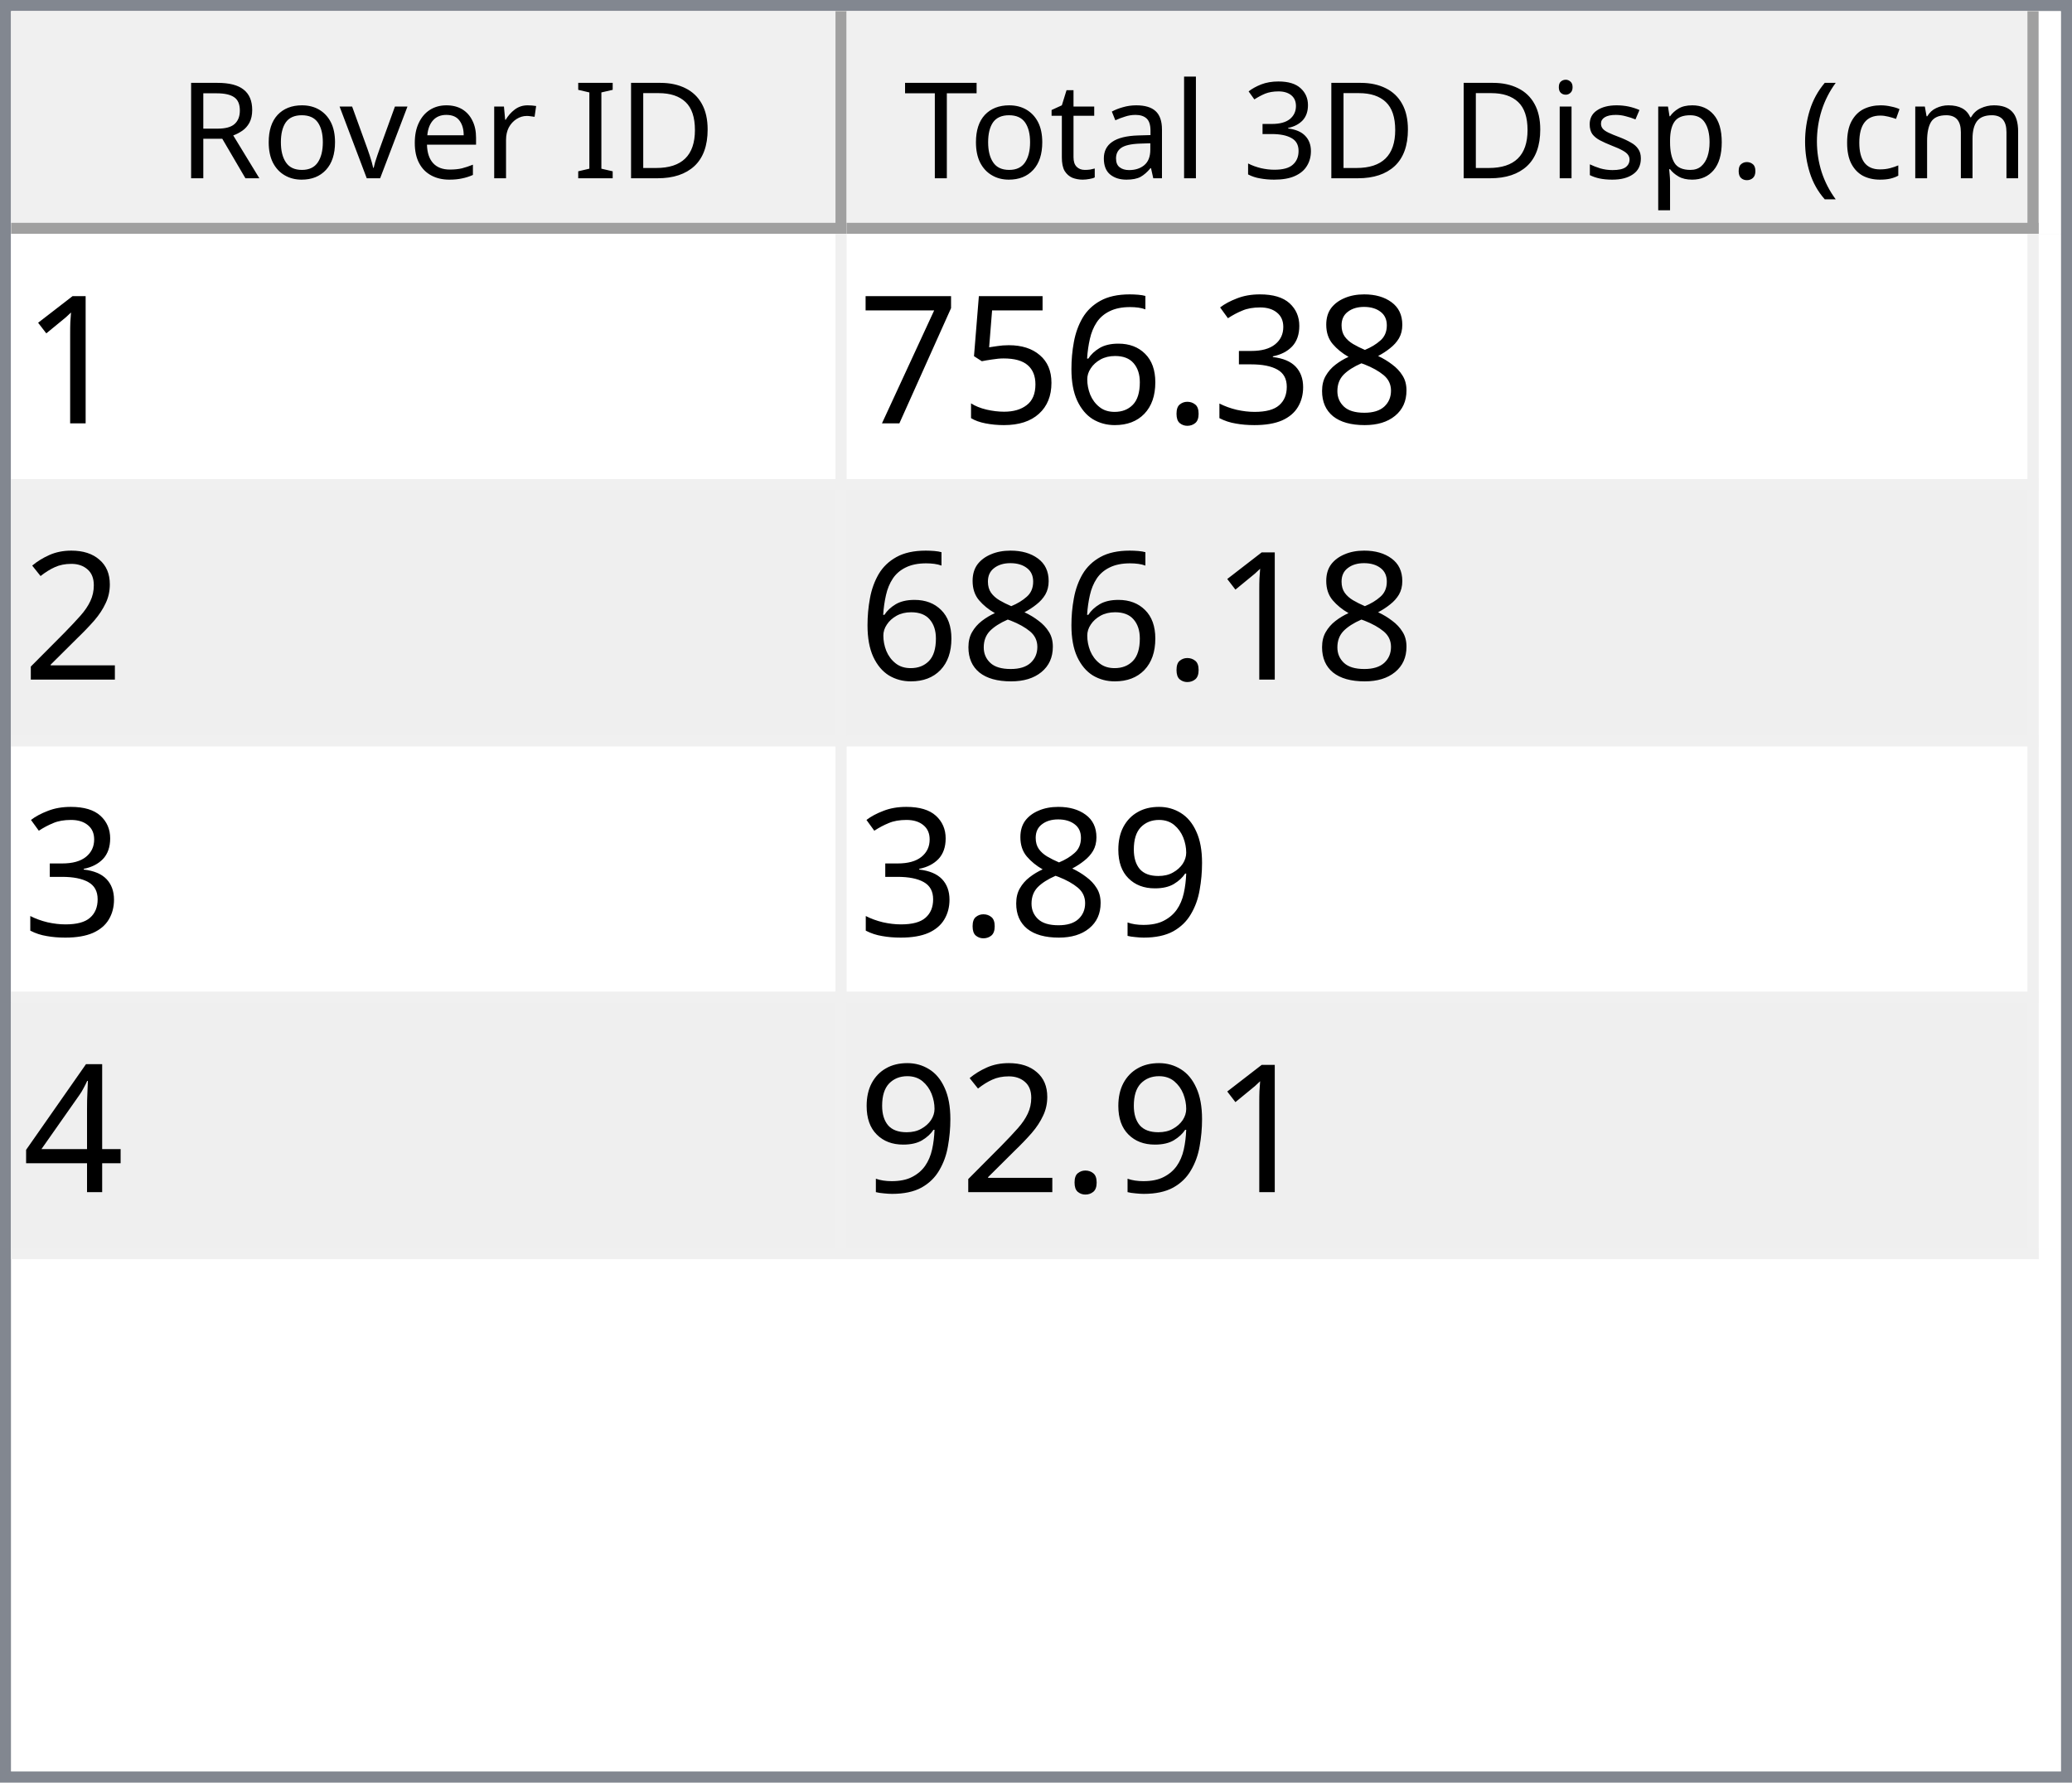
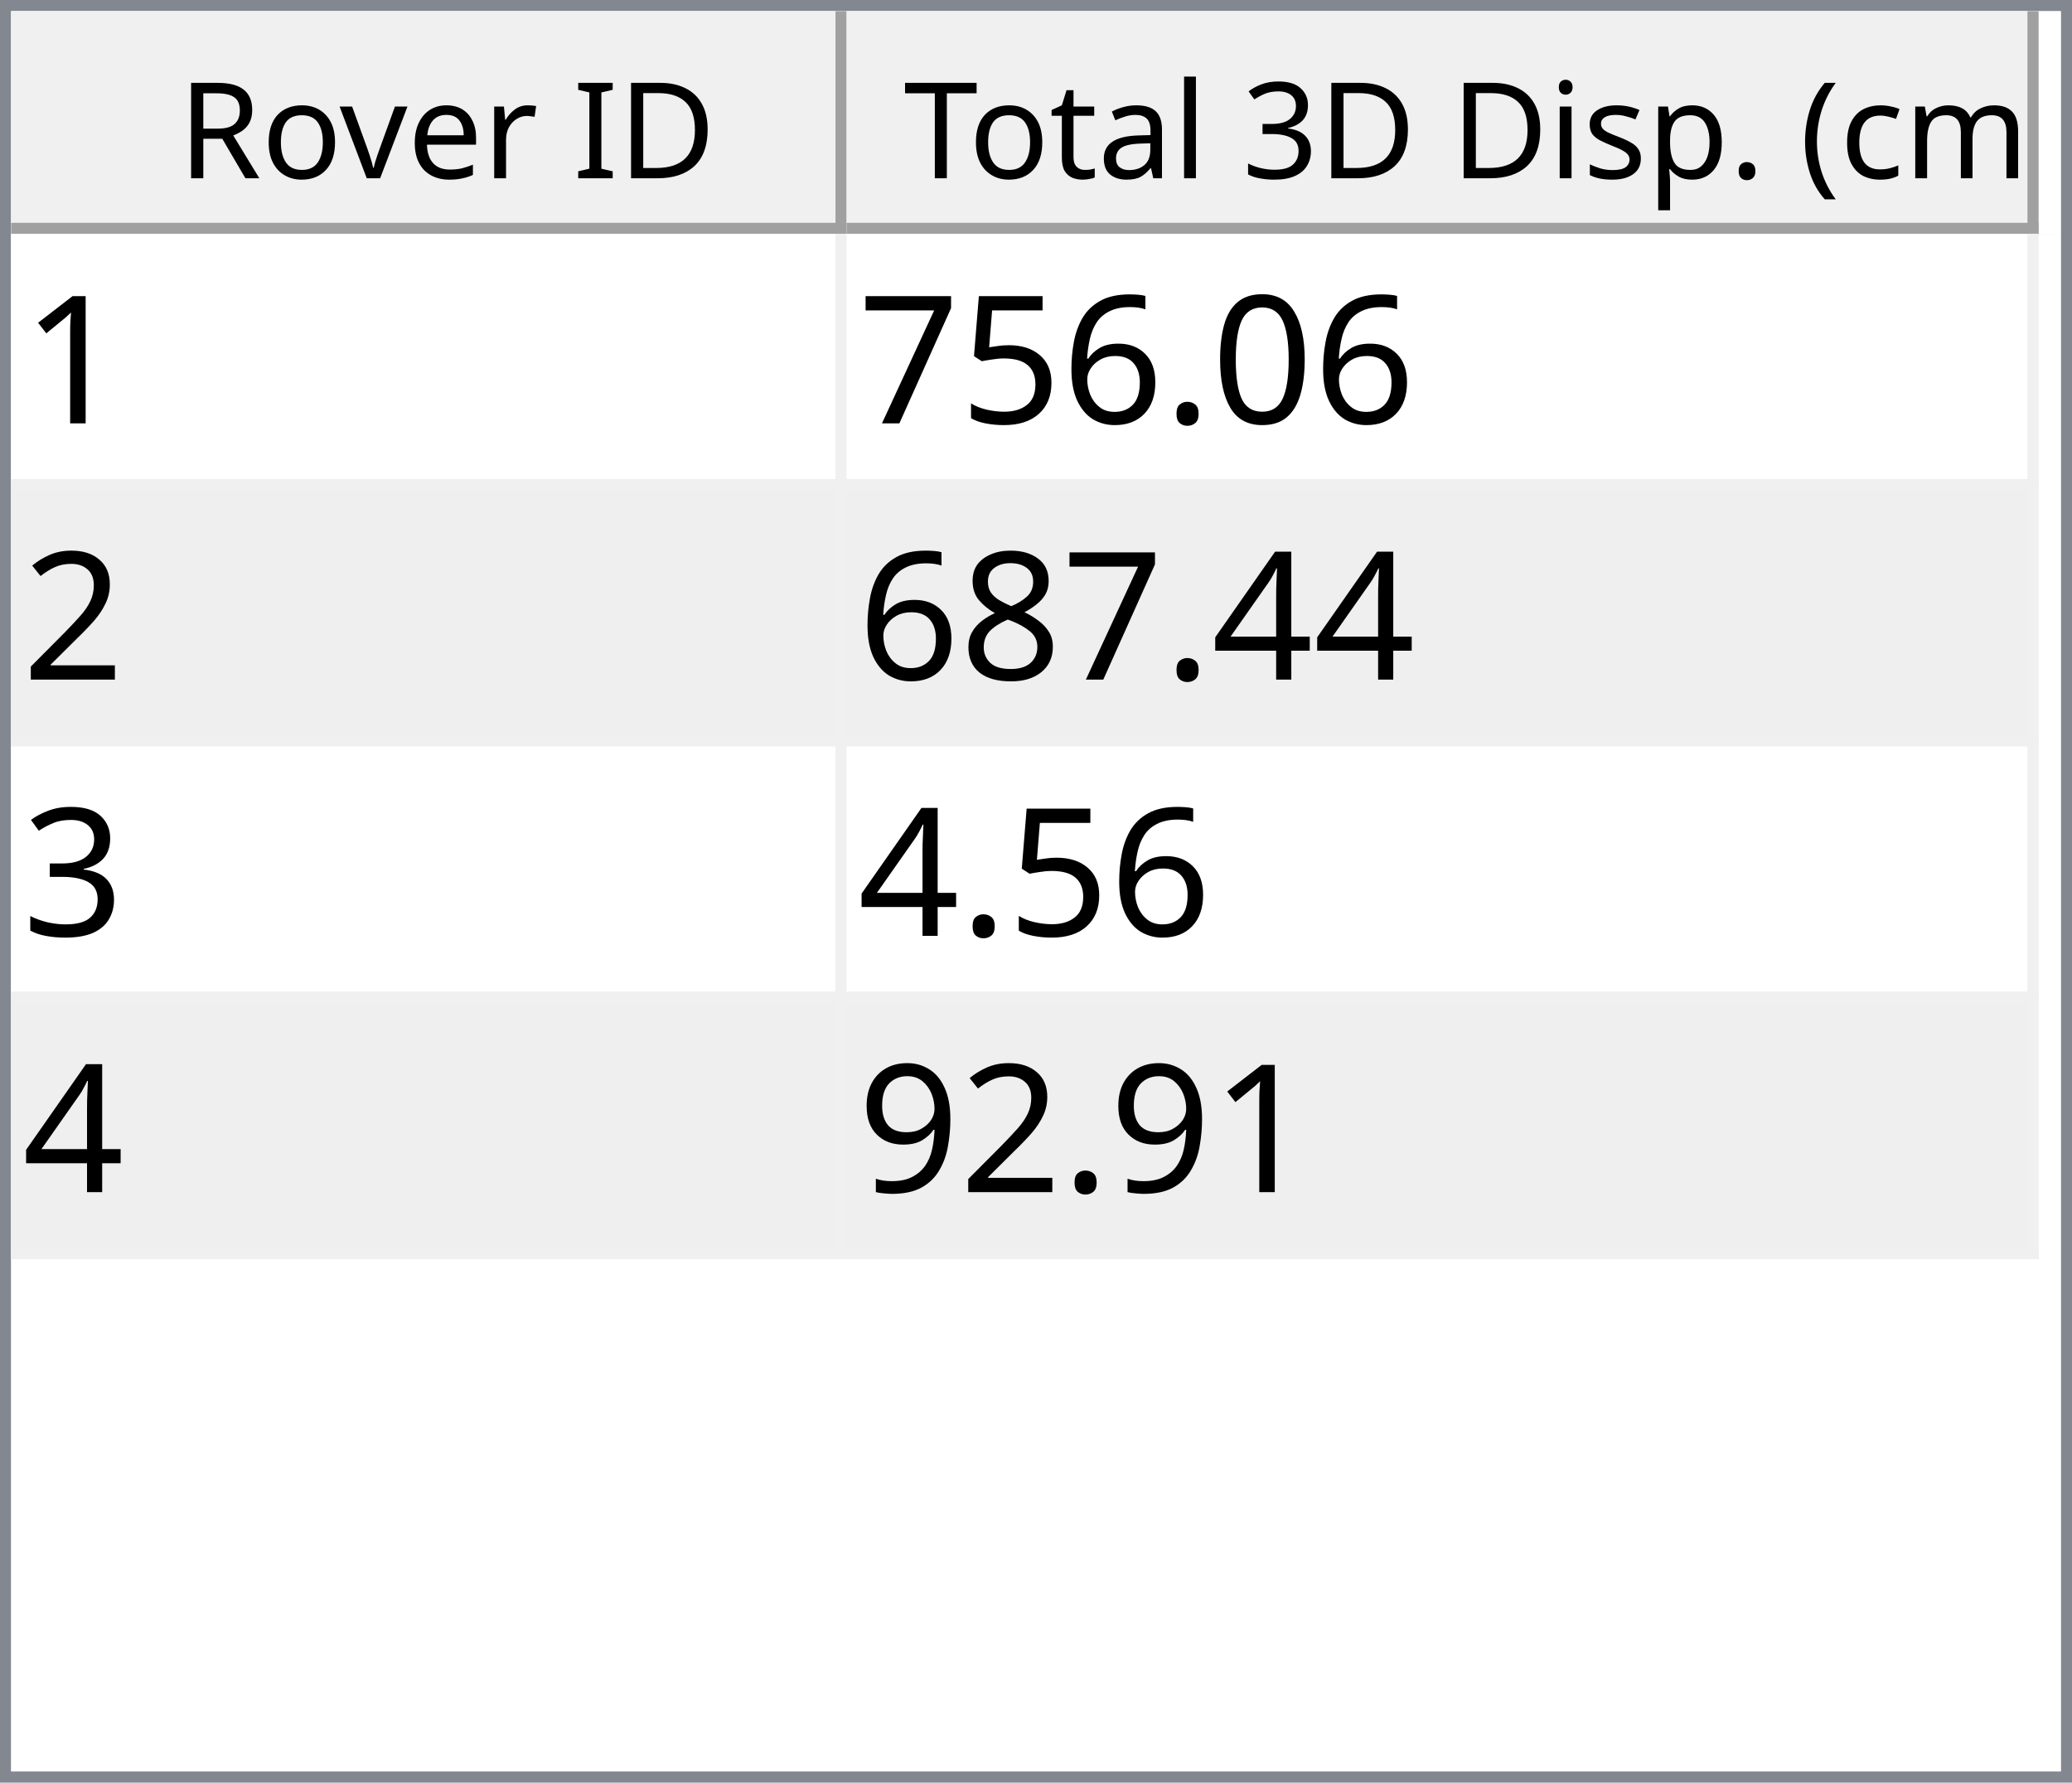
<svg xmlns="http://www.w3.org/2000/svg" style="fill-opacity:1; color-rendering:auto; color-interpolation:auto; text-rendering:auto; stroke:black; stroke-linecap:square; stroke-miterlimit:10; shape-rendering:auto; stroke-opacity:1; fill:black; stroke-dasharray:none; font-weight:normal; stroke-width:1; font-family:'Dialog'; font-style:normal; stroke-linejoin:miter; font-size:12px; stroke-dashoffset:0; image-rendering:auto;" width="186" height="160">
  <defs id="genericDefs" />
  <g>
    <defs id="defs1">
      <clipPath clipPathUnits="userSpaceOnUse" id="clipPath1">
        <path d="M0 0 L186 0 L186 160 L0 160 L0 0 Z" />
      </clipPath>
      <clipPath clipPathUnits="userSpaceOnUse" id="clipPath2">
        <path d="M0 0 L0 160 L186 160 L186 0 Z" />
      </clipPath>
      <clipPath clipPathUnits="userSpaceOnUse" id="clipPath3">
        <path d="M0 0 L0 20 L184 20 L184 0 Z" />
      </clipPath>
      <clipPath clipPathUnits="userSpaceOnUse" id="clipPath4">
        <path d="M0 0 L0 20 L75 20 L75 0 Z" />
      </clipPath>
      <clipPath clipPathUnits="userSpaceOnUse" id="clipPath5">
        <path d="M1 1 L1 19 L74 19 L74 1 Z" />
      </clipPath>
      <clipPath clipPathUnits="userSpaceOnUse" id="clipPath6">
        <path d="M0 0 L0 18 L73 18 L73 0 Z" />
      </clipPath>
      <clipPath clipPathUnits="userSpaceOnUse" id="clipPath7">
        <path d="M-0.5 -0.5 L-0.5 19.5 L74.5 19.5 L74.5 -0.5 Z" />
      </clipPath>
      <clipPath clipPathUnits="userSpaceOnUse" id="clipPath8">
        <path d="M0 0 L0 20 L107 20 L107 0 Z" />
      </clipPath>
      <clipPath clipPathUnits="userSpaceOnUse" id="clipPath9">
        <path d="M1 1 L1 19 L106 19 L106 1 Z" />
      </clipPath>
      <clipPath clipPathUnits="userSpaceOnUse" id="clipPath10">
        <path d="M0 0 L0 18 L105 18 L105 0 Z" />
      </clipPath>
      <clipPath clipPathUnits="userSpaceOnUse" id="clipPath11">
        <path d="M-0.5 -0.5 L-0.5 19.5 L106.5 19.5 L106.5 -0.5 Z" />
      </clipPath>
      <clipPath clipPathUnits="userSpaceOnUse" id="clipPath12">
        <path d="M0 0 L0 138 L184 138 L184 0 Z" />
      </clipPath>
      <clipPath clipPathUnits="userSpaceOnUse" id="clipPath13">
        <path d="M0 0 L0 92 L182 92 L182 0 Z" />
      </clipPath>
      <clipPath clipPathUnits="userSpaceOnUse" id="clipPath14">
        <path d="M-0.5 -0.5 L-0.5 91.5 L181.5 91.5 L181.5 -0.5 Z" />
      </clipPath>
      <clipPath clipPathUnits="userSpaceOnUse" id="clipPath15">
        <path d="M0 0 L0 22 L74 22 L74 0 Z" />
      </clipPath>
      <clipPath clipPathUnits="userSpaceOnUse" id="clipPath16">
        <path d="M0 0 L0 22 L106 22 L106 0 Z" />
      </clipPath>
      <font horiz-adv-x="64.551" id="font1">
        <font-face ascent="107.91" descent="25.098" units-per-em="100" style="font-style:normal; font-family:Segoe UI; font-weight:normal;" />
        <missing-glyph horiz-adv-x="64.551" d="M8.109 0 L8.109 68.266 L56.453 68.266 L56.453 0 L8.109 0 ZM15.328 7.234 L49.219 7.234 L49.219 61.031 L15.328 61.031 L15.328 7.234 Z" />
        <glyph unicode="D" horiz-adv-x="70.117" d="M9.188 0 L9.188 70.016 L28.516 70.016 Q65.531 70.016 65.531 35.891 Q65.531 19.672 55.25 9.836 Q44.969 0 27.734 0 L9.188 0 ZM17.391 62.594 L17.391 7.422 L27.828 7.422 Q41.609 7.422 49.273 14.797 Q56.938 22.172 56.938 35.688 Q56.938 62.594 28.328 62.594 L17.391 62.594 Z" />
        <glyph unicode="I" horiz-adv-x="26.611" d="M17.391 0 L9.188 0 L9.188 70.016 L17.391 70.016 L17.391 0 Z" />
        <glyph unicode=" " horiz-adv-x="27.393" d="" />
        <glyph unicode="r" horiz-adv-x="34.766" d="M34.188 41.891 Q32.078 43.5 28.125 43.5 Q23 43.5 19.555 38.672 Q16.109 33.844 16.109 25.484 L16.109 0 L8.109 0 L8.109 50 L16.109 50 L16.109 39.703 L16.312 39.703 Q18.016 44.969 21.531 47.922 Q25.047 50.875 29.391 50.875 Q32.516 50.875 34.188 50.203 L34.188 41.891 Z" />
        <glyph unicode="e" horiz-adv-x="52.295" d="M48.297 23 L12.984 23 Q13.188 14.656 17.484 10.109 Q21.781 5.562 29.297 5.562 Q37.75 5.562 44.828 11.141 L44.828 3.609 Q38.234 -1.172 27.391 -1.172 Q16.797 -1.172 10.742 5.641 Q4.688 12.453 4.688 24.812 Q4.688 36.469 11.305 43.82 Q17.922 51.172 27.734 51.172 Q37.547 51.172 42.922 44.828 Q48.297 38.484 48.297 27.203 L48.297 23 ZM40.094 29.781 Q40.047 36.719 36.75 40.578 Q33.453 44.438 27.594 44.438 Q21.922 44.438 17.969 40.383 Q14.016 36.328 13.094 29.781 L40.094 29.781 Z" />
        <glyph unicode="v" horiz-adv-x="47.9" d="M47.406 50 L27.484 0 L19.625 0 L0.688 50 L9.469 50 L22.172 13.672 Q23.578 9.672 23.922 6.688 L24.125 6.688 Q24.609 10.453 25.688 13.484 L38.969 50 L47.406 50 Z" />
        <glyph unicode="o" horiz-adv-x="58.594" d="M29 -1.172 Q17.922 -1.172 11.305 5.836 Q4.688 12.844 4.688 24.422 Q4.688 37.016 11.57 44.094 Q18.453 51.172 30.172 51.172 Q41.359 51.172 47.633 44.289 Q53.906 37.406 53.906 25.203 Q53.906 13.234 47.141 6.031 Q40.375 -1.172 29 -1.172 ZM29.594 44.438 Q21.875 44.438 17.383 39.188 Q12.891 33.938 12.891 24.703 Q12.891 15.828 17.43 10.695 Q21.969 5.562 29.594 5.562 Q37.359 5.562 41.531 10.594 Q45.703 15.625 45.703 24.906 Q45.703 34.281 41.531 39.359 Q37.359 44.438 29.594 44.438 Z" />
        <glyph unicode="R" horiz-adv-x="59.814" d="M59.375 0 L49.609 0 L37.891 19.625 Q36.281 22.359 34.766 24.289 Q33.25 26.219 31.664 27.438 Q30.078 28.656 28.25 29.219 Q26.422 29.781 24.125 29.781 L17.391 29.781 L17.391 0 L9.188 0 L9.188 70.016 L30.078 70.016 Q34.672 70.016 38.555 68.867 Q42.438 67.719 45.289 65.375 Q48.141 63.031 49.758 59.547 Q51.375 56.062 51.375 51.375 Q51.375 47.703 50.273 44.656 Q49.172 41.609 47.148 39.211 Q45.125 36.812 42.266 35.133 Q39.406 33.453 35.844 32.516 L35.844 32.328 Q37.594 31.547 38.891 30.547 Q40.188 29.547 41.359 28.18 Q42.531 26.812 43.68 25.078 Q44.828 23.344 46.234 21.047 L59.375 0 ZM17.391 62.594 L17.391 37.203 L28.516 37.203 Q31.594 37.203 34.203 38.133 Q36.812 39.062 38.719 40.797 Q40.625 42.531 41.703 45.047 Q42.781 47.562 42.781 50.688 Q42.781 56.297 39.141 59.445 Q35.5 62.594 28.609 62.594 L17.391 62.594 Z" />
        <glyph unicode=")" horiz-adv-x="30.176" d="M8.297 -15.922 L1.172 -15.922 Q16.406 2.344 16.406 26.812 Q16.406 51.469 1.078 70.016 L8.297 70.016 Q23.531 52.156 23.531 26.703 Q23.531 1.375 8.297 -15.922 Z" />
        <glyph unicode="m" horiz-adv-x="86.133" d="M79.109 0 L71.094 0 L71.094 28.719 Q71.094 37.016 68.531 40.727 Q65.969 44.438 59.906 44.438 Q54.781 44.438 51.195 39.75 Q47.609 35.062 47.609 28.516 L47.609 0 L39.594 0 L39.594 29.688 Q39.594 44.438 28.219 44.438 Q22.953 44.438 19.531 40.016 Q16.109 35.594 16.109 28.516 L16.109 0 L8.109 0 L8.109 50 L16.109 50 L16.109 42.094 L16.312 42.094 Q21.625 51.172 31.844 51.172 Q36.969 51.172 40.773 48.312 Q44.578 45.453 46 40.828 Q51.562 51.172 62.594 51.172 Q79.109 51.172 79.109 30.812 L79.109 0 Z" />
        <glyph unicode="c" horiz-adv-x="46.191" d="M42.188 2.297 Q36.422 -1.172 28.516 -1.172 Q17.828 -1.172 11.258 5.789 Q4.688 12.75 4.688 23.828 Q4.688 36.188 11.766 43.68 Q18.844 51.172 30.672 51.172 Q37.25 51.172 42.281 48.734 L42.281 40.531 Q36.719 44.438 30.375 44.438 Q22.703 44.438 17.797 38.945 Q12.891 33.453 12.891 24.516 Q12.891 15.719 17.508 10.641 Q22.125 5.562 29.891 5.562 Q36.422 5.562 42.188 9.906 L42.188 2.297 Z" />
        <glyph unicode="(" horiz-adv-x="30.176" d="M29.109 -15.922 L21.969 -15.922 Q6.844 1.375 6.844 26.703 Q6.844 52.156 21.969 70.016 L29.203 70.016 Q13.875 51.469 13.875 26.812 Q13.875 2.344 29.109 -15.922 Z" />
        <glyph unicode="." horiz-adv-x="21.68" d="M10.891 -1.078 Q8.641 -1.078 7.055 0.539 Q5.469 2.156 5.469 4.391 Q5.469 6.641 7.055 8.273 Q8.641 9.906 10.891 9.906 Q13.188 9.906 14.797 8.273 Q16.406 6.641 16.406 4.391 Q16.406 2.156 14.797 0.539 Q13.188 -1.078 10.891 -1.078 Z" />
        <glyph unicode="p" horiz-adv-x="58.789" d="M16.312 7.234 L16.109 7.234 L16.109 -23 L8.109 -23 L8.109 50 L16.109 50 L16.109 41.219 L16.312 41.219 Q22.219 51.172 33.594 51.172 Q43.266 51.172 48.688 44.461 Q54.109 37.75 54.109 26.469 Q54.109 13.922 48 6.375 Q41.891 -1.172 31.297 -1.172 Q21.578 -1.172 16.312 7.234 ZM16.109 27.391 L16.109 20.406 Q16.109 14.203 20.141 9.883 Q24.172 5.562 30.375 5.562 Q37.641 5.562 41.773 11.133 Q45.906 16.703 45.906 26.609 Q45.906 34.969 42.047 39.703 Q38.188 44.438 31.594 44.438 Q24.609 44.438 20.359 39.578 Q16.109 34.719 16.109 27.391 Z" />
        <glyph unicode="s" horiz-adv-x="42.432" d="M5.078 1.812 L5.078 10.406 Q11.625 5.562 19.484 5.562 Q30.031 5.562 30.031 12.594 Q30.031 14.594 29.125 15.992 Q28.219 17.391 26.68 18.461 Q25.141 19.531 23.07 20.383 Q21 21.234 18.609 22.172 Q15.281 23.484 12.766 24.828 Q10.25 26.172 8.57 27.859 Q6.891 29.547 6.031 31.695 Q5.172 33.844 5.172 36.719 Q5.172 40.234 6.789 42.945 Q8.406 45.656 11.086 47.484 Q13.766 49.312 17.211 50.242 Q20.656 51.172 24.312 51.172 Q30.812 51.172 35.938 48.922 L35.938 40.828 Q30.422 44.438 23.25 44.438 Q21 44.438 19.195 43.922 Q17.391 43.406 16.094 42.477 Q14.797 41.547 14.086 40.258 Q13.375 38.969 13.375 37.406 Q13.375 35.453 14.086 34.133 Q14.797 32.812 16.164 31.789 Q17.531 30.766 19.484 29.938 Q21.438 29.109 23.922 28.125 Q27.25 26.859 29.883 25.516 Q32.516 24.172 34.375 22.484 Q36.234 20.797 37.234 18.602 Q38.234 16.406 38.234 13.375 Q38.234 9.672 36.602 6.938 Q34.969 4.203 32.234 2.398 Q29.5 0.594 25.93 -0.289 Q22.359 -1.172 18.453 -1.172 Q10.75 -1.172 5.078 1.812 Z" />
        <glyph unicode="i" horiz-adv-x="24.219" d="M12.203 62.703 Q10.062 62.703 8.547 64.164 Q7.031 65.625 7.031 67.875 Q7.031 70.125 8.547 71.609 Q10.062 73.094 12.203 73.094 Q14.406 73.094 15.945 71.609 Q17.484 70.125 17.484 67.875 Q17.484 65.719 15.945 64.211 Q14.406 62.703 12.203 62.703 ZM16.109 0 L8.109 0 L8.109 50 L16.109 50 L16.109 0 Z" />
        <glyph unicode="3" horiz-adv-x="53.906" d="M46.531 19.828 Q46.531 15.094 44.75 11.211 Q42.969 7.328 39.719 4.57 Q36.469 1.812 31.93 0.297 Q27.391 -1.219 21.922 -1.219 Q11.922 -1.219 6 2.594 L6 11.188 Q13.094 5.609 22.219 5.609 Q25.875 5.609 28.828 6.539 Q31.781 7.469 33.906 9.227 Q36.031 10.984 37.18 13.477 Q38.328 15.969 38.328 19.094 Q38.328 32.812 18.797 32.812 L12.984 32.812 L12.984 39.594 L18.5 39.594 Q35.797 39.594 35.797 52.484 Q35.797 64.406 22.609 64.406 Q15.188 64.406 8.688 59.422 L8.688 67.188 Q15.375 71.188 24.609 71.188 Q29 71.188 32.57 69.969 Q36.141 68.75 38.68 66.555 Q41.219 64.359 42.609 61.281 Q44 58.203 44 54.5 Q44 40.672 30.031 36.719 L30.031 36.531 Q33.594 36.141 36.625 34.797 Q39.656 33.453 41.852 31.305 Q44.047 29.156 45.289 26.25 Q46.531 23.344 46.531 19.828 Z" />
        <glyph unicode="l" horiz-adv-x="24.219" d="M16.109 0 L8.109 0 L8.109 74.031 L16.109 74.031 L16.109 0 Z" />
        <glyph unicode="a" horiz-adv-x="50.879" d="M43.891 0 L35.891 0 L35.891 7.812 L35.688 7.812 Q30.469 -1.172 20.312 -1.172 Q12.844 -1.172 8.617 2.781 Q4.391 6.734 4.391 13.281 Q4.391 27.297 20.906 29.594 L35.891 31.688 Q35.891 44.438 25.594 44.438 Q16.547 44.438 9.281 38.281 L9.281 46.484 Q16.656 51.172 26.266 51.172 Q43.891 51.172 43.891 32.516 L43.891 0 ZM35.891 25.297 L23.828 23.641 Q18.266 22.859 15.43 20.875 Q12.594 18.891 12.594 13.875 Q12.594 10.203 15.211 7.883 Q17.828 5.562 22.172 5.562 Q28.125 5.562 32.008 9.742 Q35.891 13.922 35.891 20.312 L35.891 25.297 Z" />
        <glyph unicode="t" horiz-adv-x="33.887" d="M31.297 0.484 Q28.469 -1.078 23.828 -1.078 Q10.688 -1.078 10.688 13.578 L10.688 43.172 L2.094 43.172 L2.094 50 L10.688 50 L10.688 62.203 L18.703 64.797 L18.703 50 L31.297 50 L31.297 43.172 L18.703 43.172 L18.703 14.984 Q18.703 9.969 20.414 7.82 Q22.125 5.672 26.078 5.672 Q29.109 5.672 31.297 7.328 L31.297 0.484 Z" />
        <glyph unicode="T" horiz-adv-x="52.393" d="M50.594 62.594 L30.375 62.594 L30.375 0 L22.172 0 L22.172 62.594 L2 62.594 L2 70.016 L50.594 70.016 L50.594 62.594 Z" />
      </font>
      <font horiz-adv-x="75.0" id="font2">
        <font-face ascent="100.537" descent="21.973" units-per-em="100" style="font-style:normal; font-family:sans-serif; font-weight:normal;" />
        <missing-glyph horiz-adv-x="75.0" d="M12.5 0 L12.5 62.5 L62.5 62.5 L62.5 0 L12.5 0 ZM14.062 1.562 L60.938 1.562 L60.938 60.938 L14.062 60.938 L14.062 1.562 Z" />
        <glyph unicode="1" horiz-adv-x="55.615" d="M37.25 0 L28.469 0 L28.469 56 Q25.297 52.984 20.141 49.953 Q14.984 46.922 10.891 45.406 L10.891 53.906 Q18.266 57.375 23.781 62.305 Q29.297 67.234 31.594 71.875 L37.25 71.875 L37.25 0 Z" />
-         <glyph unicode="8" horiz-adv-x="55.615" d="M17.672 38.812 Q12.203 40.828 9.57 44.539 Q6.938 48.25 6.938 53.422 Q6.938 61.234 12.555 66.555 Q18.172 71.875 27.484 71.875 Q36.859 71.875 42.578 66.43 Q48.297 60.984 48.297 53.172 Q48.297 48.188 45.68 44.508 Q43.062 40.828 37.75 38.812 Q44.344 36.672 47.781 31.883 Q51.219 27.094 51.219 20.453 Q51.219 11.281 44.727 5.031 Q38.234 -1.219 27.641 -1.219 Q17.047 -1.219 10.547 5.055 Q4.047 11.328 4.047 20.703 Q4.047 27.688 7.594 32.398 Q11.141 37.109 17.672 38.812 ZM15.922 53.719 Q15.922 48.641 19.195 45.414 Q22.469 42.188 27.688 42.188 Q32.766 42.188 36.016 45.383 Q39.266 48.578 39.266 53.219 Q39.266 58.062 35.914 61.359 Q32.562 64.656 27.594 64.656 Q22.562 64.656 19.242 61.43 Q15.922 58.203 15.922 53.719 ZM13.094 20.656 Q13.094 16.891 14.875 13.375 Q16.656 9.859 20.172 7.93 Q23.688 6 27.734 6 Q34.031 6 38.133 10.055 Q42.234 14.109 42.234 20.359 Q42.234 26.703 38.016 30.859 Q33.797 35.016 27.438 35.016 Q21.234 35.016 17.164 30.914 Q13.094 26.812 13.094 20.656 Z" />
-         <glyph unicode="3" horiz-adv-x="55.615" d="M4.203 18.891 L12.984 20.062 Q14.5 12.594 18.141 9.297 Q21.781 6 27 6 Q33.203 6 37.477 10.297 Q41.75 14.594 41.75 20.953 Q41.75 27 37.797 30.93 Q33.844 34.859 27.734 34.859 Q25.25 34.859 21.531 33.891 L22.516 41.609 Q23.391 41.5 23.922 41.5 Q29.547 41.5 34.039 44.43 Q38.531 47.359 38.531 53.469 Q38.531 58.297 35.258 61.477 Q31.984 64.656 26.812 64.656 Q21.688 64.656 18.266 61.43 Q14.844 58.203 13.875 51.766 L5.078 53.328 Q6.688 62.156 12.398 67.016 Q18.109 71.875 26.609 71.875 Q32.469 71.875 37.398 69.359 Q42.328 66.844 44.945 62.5 Q47.562 58.156 47.562 53.266 Q47.562 48.641 45.07 44.828 Q42.578 41.016 37.703 38.766 Q44.047 37.312 47.562 32.695 Q51.078 28.078 51.078 21.141 Q51.078 11.766 44.242 5.25 Q37.406 -1.266 26.953 -1.266 Q17.531 -1.266 11.305 4.352 Q5.078 9.969 4.203 18.891 Z" />
+         <glyph unicode="0" horiz-adv-x="55.615" d="M4.156 35.297 Q4.156 48 6.766 55.742 Q9.375 63.484 14.523 67.68 Q19.672 71.875 27.484 71.875 Q33.25 71.875 37.594 69.555 Q41.938 67.234 44.773 62.867 Q47.609 58.5 49.219 52.227 Q50.828 45.953 50.828 35.297 Q50.828 22.703 48.242 14.969 Q45.656 7.234 40.508 3.008 Q35.359 -1.219 27.484 -1.219 Q17.141 -1.219 11.234 6.203 Q4.156 15.141 4.156 35.297 ZM13.188 35.297 Q13.188 17.672 17.312 11.836 Q21.438 6 27.484 6 Q33.547 6 37.672 11.859 Q41.797 17.719 41.797 35.297 Q41.797 52.984 37.672 58.789 Q33.547 64.594 27.391 64.594 Q21.344 64.594 17.719 59.469 Q13.188 52.938 13.188 35.297 Z" />
        <glyph unicode="." horiz-adv-x="27.783" d="M9.078 0 L9.078 10.016 L19.094 10.016 L19.094 0 L9.078 0 Z" />
        <glyph unicode="6" horiz-adv-x="55.615" d="M49.75 54.047 L41.016 53.375 Q39.844 58.547 37.703 60.891 Q34.125 64.656 28.906 64.656 Q24.703 64.656 21.531 62.312 Q17.391 59.281 14.992 53.469 Q12.594 47.656 12.5 36.922 Q15.672 41.75 20.266 44.094 Q24.859 46.438 29.891 46.438 Q38.672 46.438 44.852 39.969 Q51.031 33.5 51.031 23.25 Q51.031 16.5 48.125 10.719 Q45.219 4.938 40.141 1.859 Q35.062 -1.219 28.609 -1.219 Q17.625 -1.219 10.695 6.859 Q3.766 14.938 3.766 33.5 Q3.766 54.25 11.422 63.672 Q18.109 71.875 29.438 71.875 Q37.891 71.875 43.289 67.141 Q48.688 62.406 49.75 54.047 ZM13.875 23.188 Q13.875 18.656 15.797 14.508 Q17.719 10.359 21.188 8.18 Q24.656 6 28.469 6 Q34.031 6 38.039 10.492 Q42.047 14.984 42.047 22.703 Q42.047 30.125 38.086 34.398 Q34.125 38.672 28.125 38.672 Q22.172 38.672 18.023 34.398 Q13.875 30.125 13.875 23.188 Z" />
        <glyph unicode="5" horiz-adv-x="55.615" d="M4.156 18.75 L13.375 19.531 Q14.406 12.797 18.141 9.398 Q21.875 6 27.156 6 Q33.5 6 37.891 10.789 Q42.281 15.578 42.281 23.484 Q42.281 31 38.062 35.352 Q33.844 39.703 27 39.703 Q22.75 39.703 19.336 37.773 Q15.922 35.844 13.969 32.766 L5.719 33.844 L12.641 70.609 L48.25 70.609 L48.25 62.203 L19.672 62.203 L15.828 42.969 Q22.266 47.469 29.344 47.469 Q38.719 47.469 45.164 40.969 Q51.609 34.469 51.609 24.266 Q51.609 14.547 45.953 7.469 Q39.062 -1.219 27.156 -1.219 Q17.391 -1.219 11.211 4.25 Q5.031 9.719 4.156 18.75 Z" />
        <glyph unicode="7" horiz-adv-x="55.615" d="M4.734 62.203 L4.734 70.656 L51.078 70.656 L51.078 63.812 Q44.234 56.547 37.523 44.484 Q30.812 32.422 27.156 19.672 Q24.516 10.688 23.781 0 L14.75 0 Q14.891 8.453 18.062 20.414 Q21.234 32.375 27.172 43.484 Q33.109 54.594 39.797 62.203 L4.734 62.203 Z" />
        <glyph unicode="2" horiz-adv-x="55.615" d="M50.344 8.453 L50.344 0 L3.031 0 Q2.938 3.172 4.047 6.109 Q5.859 10.938 9.836 15.625 Q13.812 20.312 21.344 26.469 Q33.016 36.031 37.117 41.625 Q41.219 47.219 41.219 52.203 Q41.219 57.422 37.477 61.008 Q33.734 64.594 27.734 64.594 Q21.391 64.594 17.578 60.789 Q13.766 56.984 13.719 50.25 L4.688 51.172 Q5.609 61.281 11.664 66.578 Q17.719 71.875 27.938 71.875 Q38.234 71.875 44.242 66.164 Q50.25 60.453 50.25 52 Q50.25 47.703 48.492 43.555 Q46.734 39.406 42.656 34.812 Q38.578 30.219 29.109 22.219 Q21.188 15.578 18.945 13.211 Q16.703 10.844 15.234 8.453 L50.344 8.453 Z" />
+         <glyph unicode="4" horiz-adv-x="55.615" d="M32.328 0 L32.328 17.141 L1.266 17.141 L1.266 25.203 L33.938 71.578 L41.109 71.578 L41.109 25.203 L50.781 25.203 L50.781 17.141 L41.109 17.141 L41.109 0 L32.328 0 ZM32.328 25.203 L32.328 57.469 L9.906 25.203 L32.328 25.203 Z" />
+         <glyph unicode="8" horiz-adv-x="55.615" d="M17.672 38.812 Q12.203 40.828 9.57 44.539 Q6.938 48.25 6.938 53.422 Q6.938 61.234 12.555 66.555 Q18.172 71.875 27.484 71.875 Q36.859 71.875 42.578 66.43 Q48.297 60.984 48.297 53.172 Q48.297 48.188 45.68 44.508 Q43.062 40.828 37.75 38.812 Q44.344 36.672 47.781 31.883 Q51.219 27.094 51.219 20.453 Q51.219 11.281 44.727 5.031 Q38.234 -1.219 27.641 -1.219 Q17.047 -1.219 10.547 5.055 Q4.047 11.328 4.047 20.703 Q4.047 27.688 7.594 32.398 Q11.141 37.109 17.672 38.812 ZM15.922 53.719 Q15.922 48.641 19.195 45.414 Q22.469 42.188 27.688 42.188 Q32.766 42.188 36.016 45.383 Q39.266 48.578 39.266 53.219 Q39.266 58.062 35.914 61.359 Q32.562 64.656 27.594 64.656 Q22.562 64.656 19.242 61.43 Q15.922 58.203 15.922 53.719 ZM13.094 20.656 Q13.094 16.891 14.875 13.375 Q16.656 9.859 20.172 7.93 Q23.688 6 27.734 6 Q34.031 6 38.133 10.055 Q42.234 14.109 42.234 20.359 Q42.234 26.703 38.016 30.859 Q33.797 35.016 27.438 35.016 Q21.234 35.016 17.164 30.914 Q13.094 26.812 13.094 20.656 Z" />
+         <glyph unicode="3" horiz-adv-x="55.615" d="M4.203 18.891 L12.984 20.062 Q14.5 12.594 18.141 9.297 Q21.781 6 27 6 Q33.203 6 37.477 10.297 Q41.75 14.594 41.75 20.953 Q41.75 27 37.797 30.93 Q33.844 34.859 27.734 34.859 Q25.25 34.859 21.531 33.891 L22.516 41.609 Q23.391 41.5 23.922 41.5 Q29.547 41.5 34.039 44.43 Q38.531 47.359 38.531 53.469 Q38.531 58.297 35.258 61.477 Q31.984 64.656 26.812 64.656 Q21.688 64.656 18.266 61.43 Q14.844 58.203 13.875 51.766 L5.078 53.328 Q6.688 62.156 12.398 67.016 Q18.109 71.875 26.609 71.875 Q32.469 71.875 37.398 69.359 Q42.328 66.844 44.945 62.5 Q47.562 58.156 47.562 53.266 Q47.562 48.641 45.07 44.828 Q42.578 41.016 37.703 38.766 Q44.047 37.312 47.562 32.695 Q51.078 28.078 51.078 21.141 Q51.078 11.766 44.242 5.25 Q37.406 -1.266 26.953 -1.266 Q17.531 -1.266 11.305 4.352 Q5.078 9.969 4.203 18.891 Z" />
        <glyph unicode="9" horiz-adv-x="55.615" d="M5.469 16.547 L13.922 17.328 Q14.984 11.375 18.016 8.688 Q21.047 6 25.781 6 Q29.828 6 32.883 7.859 Q35.938 9.719 37.891 12.82 Q39.844 15.922 41.164 21.195 Q42.484 26.469 42.484 31.938 Q42.484 32.516 42.438 33.688 Q39.797 29.5 35.234 26.883 Q30.672 24.266 25.344 24.266 Q16.453 24.266 10.305 30.711 Q4.156 37.156 4.156 47.703 Q4.156 58.594 10.578 65.234 Q17 71.875 26.656 71.875 Q33.641 71.875 39.43 68.117 Q45.219 64.359 48.219 57.398 Q51.219 50.438 51.219 37.25 Q51.219 23.531 48.242 15.406 Q45.266 7.281 39.383 3.031 Q33.5 -1.219 25.594 -1.219 Q17.188 -1.219 11.867 3.445 Q6.547 8.109 5.469 16.547 ZM41.453 48.141 Q41.453 55.719 37.43 60.156 Q33.406 64.594 27.734 64.594 Q21.875 64.594 17.531 59.812 Q13.188 55.031 13.188 47.406 Q13.188 40.578 17.312 36.305 Q21.438 32.031 27.484 32.031 Q33.594 32.031 37.523 36.305 Q41.453 40.578 41.453 48.141 Z" />
-         <glyph unicode="4" horiz-adv-x="55.615" d="M32.328 0 L32.328 17.141 L1.266 17.141 L1.266 25.203 L33.938 71.578 L41.109 71.578 L41.109 25.203 L50.781 25.203 L50.781 17.141 L41.109 17.141 L41.109 0 L32.328 0 ZM32.328 25.203 L32.328 57.469 L9.906 25.203 L32.328 25.203 Z" />
      </font>
    </defs>
    <g style="fill:white; stroke:white;">
      <rect x="0" y="0" width="186" style="clip-path:url(#clipPath1); stroke:none;" height="160" />
    </g>
    <g style="fill:white; text-rendering:optimizeSpeed; color-rendering:optimizeSpeed; image-rendering:optimizeSpeed; shape-rendering:crispEdges; stroke:white; color-interpolation:sRGB;">
      <rect x="0" width="186" height="160" y="0" style="stroke:none;" />
      <path style="stroke:none;" d="M0 160 L186 160 L186 0 L0 0 Z" />
    </g>
    <g style="fill:rgb(240,240,240); font-family:'Segoe UI'; stroke:rgb(240,240,240);">
      <rect x="0" y="0" width="186" style="clip-path:url(#clipPath2); stroke:none;" height="160" />
    </g>
    <g style="fill:rgb(130,135,144); font-family:'Segoe UI'; stroke:rgb(130,135,144);">
      <path d="M0 0 L186 0 L186 160 L0 160 L0 0 ZM1 1 L185 1 L185 159 L1 159 L1 1 Z" style="fill-rule:evenodd; clip-path:url(#clipPath2); stroke:none;" />
    </g>
    <g style="fill:white; font-family:'Segoe UI'; stroke:white;" transform="translate(1,1)">
      <rect x="0" y="0" width="184" style="clip-path:url(#clipPath3); stroke:none;" height="20" />
    </g>
    <g style="fill:rgb(240,240,240); font-family:'Segoe UI'; stroke:rgb(240,240,240);" transform="translate(1,1)">
      <rect x="0" y="0" width="75" style="clip-path:url(#clipPath4); stroke:none;" height="20" />
    </g>
    <g style="font-family:'Segoe UI';" transform="translate(2,2)">
      <text x="14" xml:space="preserve" y="14" style="clip-path:url(#clipPath6); stroke:none;">Rover ID</text>
    </g>
    <g style="fill:rgb(160,160,160); font-family:'Segoe UI'; stroke:rgb(160,160,160); stroke-linejoin:bevel;" transform="translate(1.5,1.5)">
      <line x1="74" x2="74" y1="0" style="fill:none; clip-path:url(#clipPath7);" y2="19" />
    </g>
    <g style="fill:rgb(160,160,160); font-family:'Segoe UI'; stroke:rgb(160,160,160); stroke-linejoin:bevel;" transform="matrix(1,0,0,1,1,1) translate(0.5,0.5)">
      <line x1="0" x2="74" y1="19" style="fill:none; clip-path:url(#clipPath7);" y2="19" />
    </g>
    <g style="fill:rgb(240,240,240); font-family:'Segoe UI'; stroke:rgb(240,240,240);" transform="translate(76,1)">
      <rect x="0" y="0" width="107" style="clip-path:url(#clipPath8); stroke:none;" height="20" />
    </g>
    <g style="font-family:'Segoe UI';" transform="translate(77,2)">
      <text x="1" xml:space="preserve" y="14" style="clip-path:url(#clipPath10); stroke:none;"> Total 3D Disp. (cm)</text>
    </g>
    <g style="fill:rgb(160,160,160); font-family:'Segoe UI'; stroke:rgb(160,160,160); stroke-linejoin:bevel;" transform="translate(76.5,1.5)">
      <line x1="106" x2="106" y1="0" style="fill:none; clip-path:url(#clipPath11);" y2="19" />
    </g>
    <g style="fill:rgb(160,160,160); font-family:'Segoe UI'; stroke:rgb(160,160,160); stroke-linejoin:bevel;" transform="matrix(1,0,0,1,76,1) translate(0.5,0.5)">
      <line x1="0" x2="106" y1="19" style="fill:none; clip-path:url(#clipPath11);" y2="19" />
    </g>
    <g style="fill:white; font-family:'Segoe UI'; stroke:white;" transform="translate(1,21)">
      <rect x="0" y="0" width="184" style="clip-path:url(#clipPath12); stroke:none;" height="138" />
    </g>
    <g style="fill:rgb(240,240,240); font-size:16px; font-family:sans-serif; stroke:rgb(240,240,240);" transform="translate(1,21)">
      <rect x="0" y="0" width="182" style="clip-path:url(#clipPath13); stroke:none;" height="92" />
      <line transform="translate(0.5,0.5)" x1="0" x2="181" y1="22" style="clip-path:url(#clipPath14); fill:none; stroke-linejoin:bevel;" y2="22" />
    </g>
    <g transform="matrix(1,0,0,1,1,21) translate(0.5,0.5)" style="fill:rgb(240,240,240); font-size:16px; font-family:sans-serif; stroke:rgb(240,240,240); stroke-linejoin:bevel;">
      <line x1="0" x2="181" y1="45" style="fill:none; clip-path:url(#clipPath14);" y2="45" />
    </g>
    <g transform="matrix(1,0,0,1,1,21) translate(0.5,0.5)" style="fill:rgb(240,240,240); font-size:16px; font-family:sans-serif; stroke:rgb(240,240,240); stroke-linejoin:bevel;">
      <line x1="0" x2="181" y1="68" style="fill:none; clip-path:url(#clipPath14);" y2="68" />
    </g>
    <g transform="matrix(1,0,0,1,1,21) translate(0.5,0.5)" style="fill:rgb(240,240,240); font-size:16px; font-family:sans-serif; stroke:rgb(240,240,240); stroke-linejoin:bevel;">
      <line x1="0" x2="181" y1="91" style="fill:none; clip-path:url(#clipPath14);" y2="91" />
    </g>
    <g transform="matrix(1,0,0,1,1,21) translate(0.5,0.5)" style="fill:rgb(240,240,240); font-size:16px; font-family:sans-serif; stroke:rgb(240,240,240); stroke-linejoin:bevel;">
      <line x1="74" x2="74" y1="0" style="fill:none; clip-path:url(#clipPath14);" y2="91" />
    </g>
    <g transform="matrix(1,0,0,1,1,21) translate(0.5,0.5)" style="fill:rgb(240,240,240); font-size:16px; font-family:sans-serif; stroke:rgb(240,240,240); stroke-linejoin:bevel;">
      <line x1="181" x2="181" y1="0" style="fill:none; clip-path:url(#clipPath14);" y2="91" />
    </g>
    <g style="fill:white; font-size:16px; font-family:sans-serif; stroke:white;" transform="matrix(1,0,0,1,1,21)">
      <rect x="0" y="0" width="74" style="clip-path:url(#clipPath15); stroke:none;" height="22" />
      <text x="1" y="17" style="fill:black; clip-path:url(#clipPath15); stroke:none;" xml:space="preserve">1</text>
    </g>
    <g style="fill:white; font-size:16px; font-family:sans-serif; stroke:white;" transform="matrix(1,0,0,1,1,21) translate(75,0)">
      <rect x="0" y="0" width="106" style="clip-path:url(#clipPath16); stroke:none;" height="22" />
-       <text x="1" y="17" style="fill:black; clip-path:url(#clipPath16); stroke:none;" xml:space="preserve">756.38</text>
+       <text x="1" y="17" style="fill:black; clip-path:url(#clipPath16); stroke:none;" xml:space="preserve">756.06</text>
    </g>
    <g style="fill:rgb(239,239,239); font-size:16px; font-family:sans-serif; stroke:rgb(239,239,239);" transform="matrix(1,0,0,1,1,21) translate(0,23)">
      <rect x="0" y="0" width="74" style="clip-path:url(#clipPath15); stroke:none;" height="22" />
      <text x="1" y="17" style="fill:black; clip-path:url(#clipPath15); stroke:none;" xml:space="preserve">2</text>
    </g>
    <g style="fill:rgb(239,239,239); font-size:16px; font-family:sans-serif; stroke:rgb(239,239,239);" transform="matrix(1,0,0,1,1,21) translate(75,23)">
      <rect x="0" y="0" width="106" style="clip-path:url(#clipPath16); stroke:none;" height="22" />
-       <text x="1" y="17" style="fill:black; clip-path:url(#clipPath16); stroke:none;" xml:space="preserve">686.18</text>
+       <text x="1" y="17" style="fill:black; clip-path:url(#clipPath16); stroke:none;" xml:space="preserve">687.44</text>
    </g>
    <g style="fill:white; font-size:16px; font-family:sans-serif; stroke:white;" transform="matrix(1,0,0,1,1,21) translate(0,46)">
      <rect x="0" y="0" width="74" style="clip-path:url(#clipPath15); stroke:none;" height="22" />
      <text x="1" y="17" style="fill:black; clip-path:url(#clipPath15); stroke:none;" xml:space="preserve">3</text>
    </g>
    <g style="fill:white; font-size:16px; font-family:sans-serif; stroke:white;" transform="matrix(1,0,0,1,1,21) translate(75,46)">
      <rect x="0" y="0" width="106" style="clip-path:url(#clipPath16); stroke:none;" height="22" />
-       <text x="1" y="17" style="fill:black; clip-path:url(#clipPath16); stroke:none;" xml:space="preserve">3.89</text>
+       <text x="1" y="17" style="fill:black; clip-path:url(#clipPath16); stroke:none;" xml:space="preserve">4.56</text>
    </g>
    <g style="fill:rgb(239,239,239); font-size:16px; font-family:sans-serif; stroke:rgb(239,239,239);" transform="matrix(1,0,0,1,1,21) translate(0,69)">
      <rect x="0" y="0" width="74" style="clip-path:url(#clipPath15); stroke:none;" height="22" />
      <text x="1" y="17" style="fill:black; clip-path:url(#clipPath15); stroke:none;" xml:space="preserve">4</text>
    </g>
    <g style="fill:rgb(239,239,239); font-size:16px; font-family:sans-serif; stroke:rgb(239,239,239);" transform="matrix(1,0,0,1,1,21) translate(75,69)">
      <rect x="0" y="0" width="106" style="clip-path:url(#clipPath16); stroke:none;" height="22" />
      <text x="1" y="17" style="fill:black; clip-path:url(#clipPath16); stroke:none;" xml:space="preserve">92.91</text>
    </g>
  </g>
</svg>
